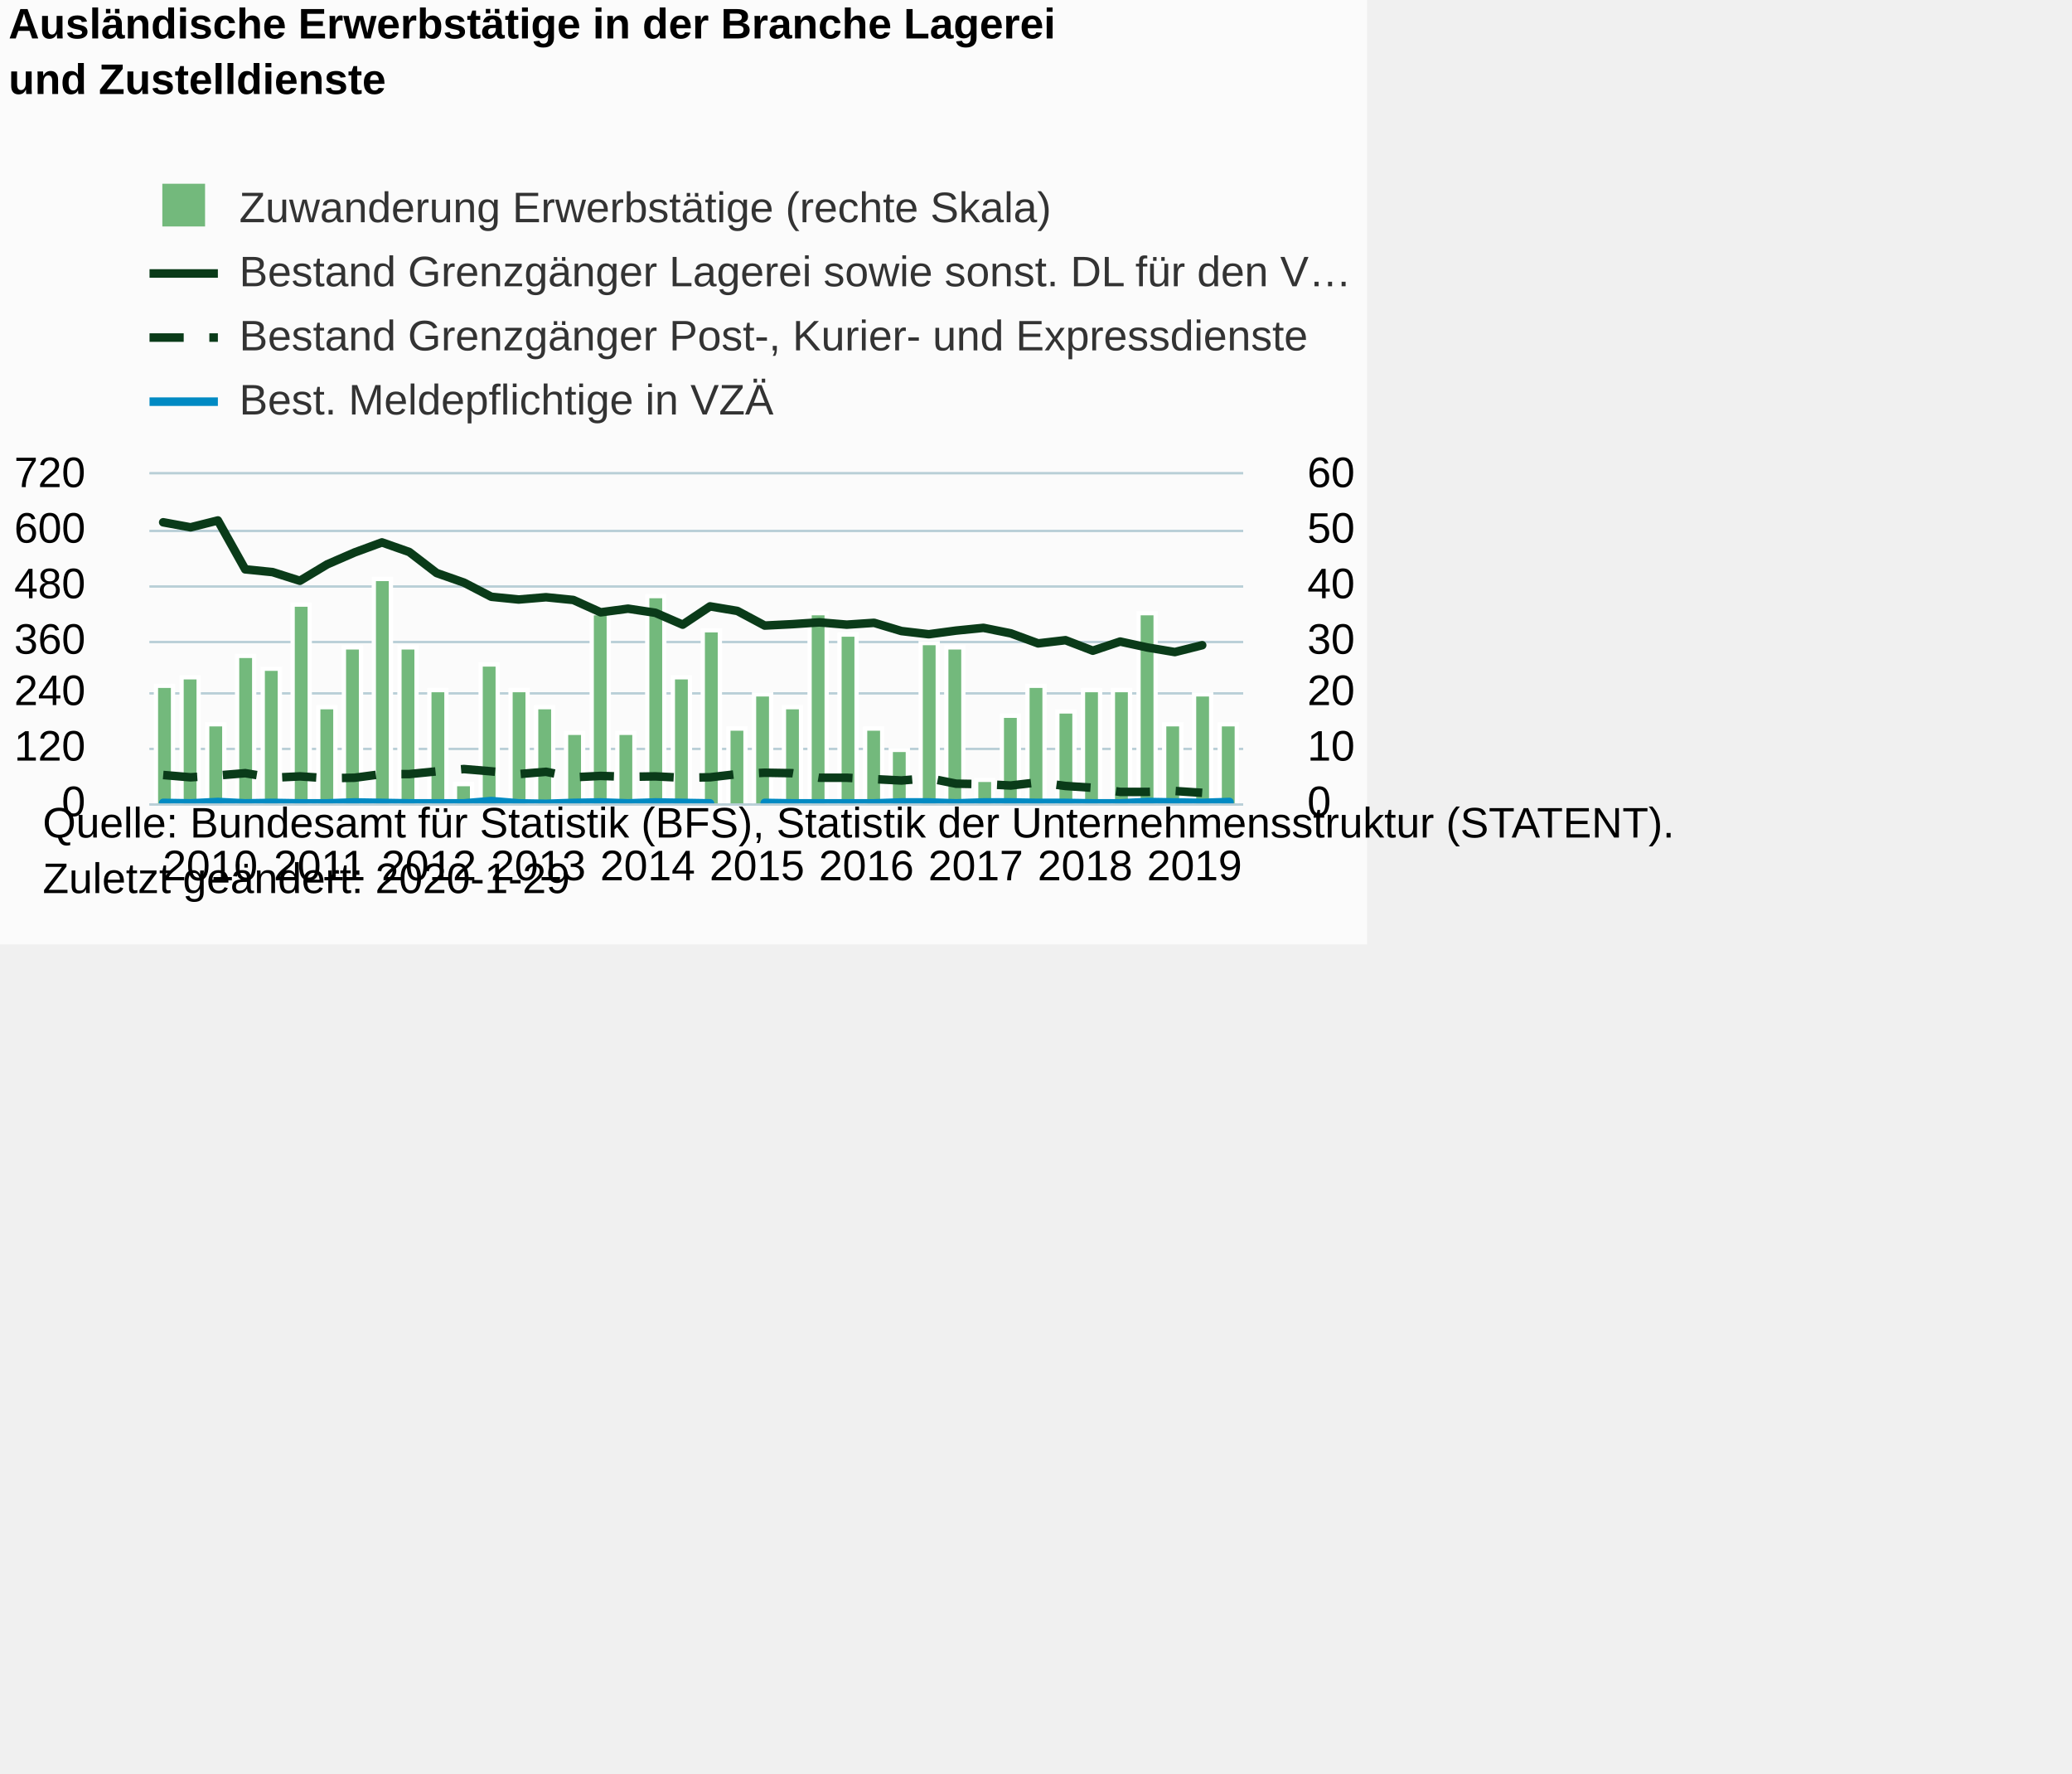
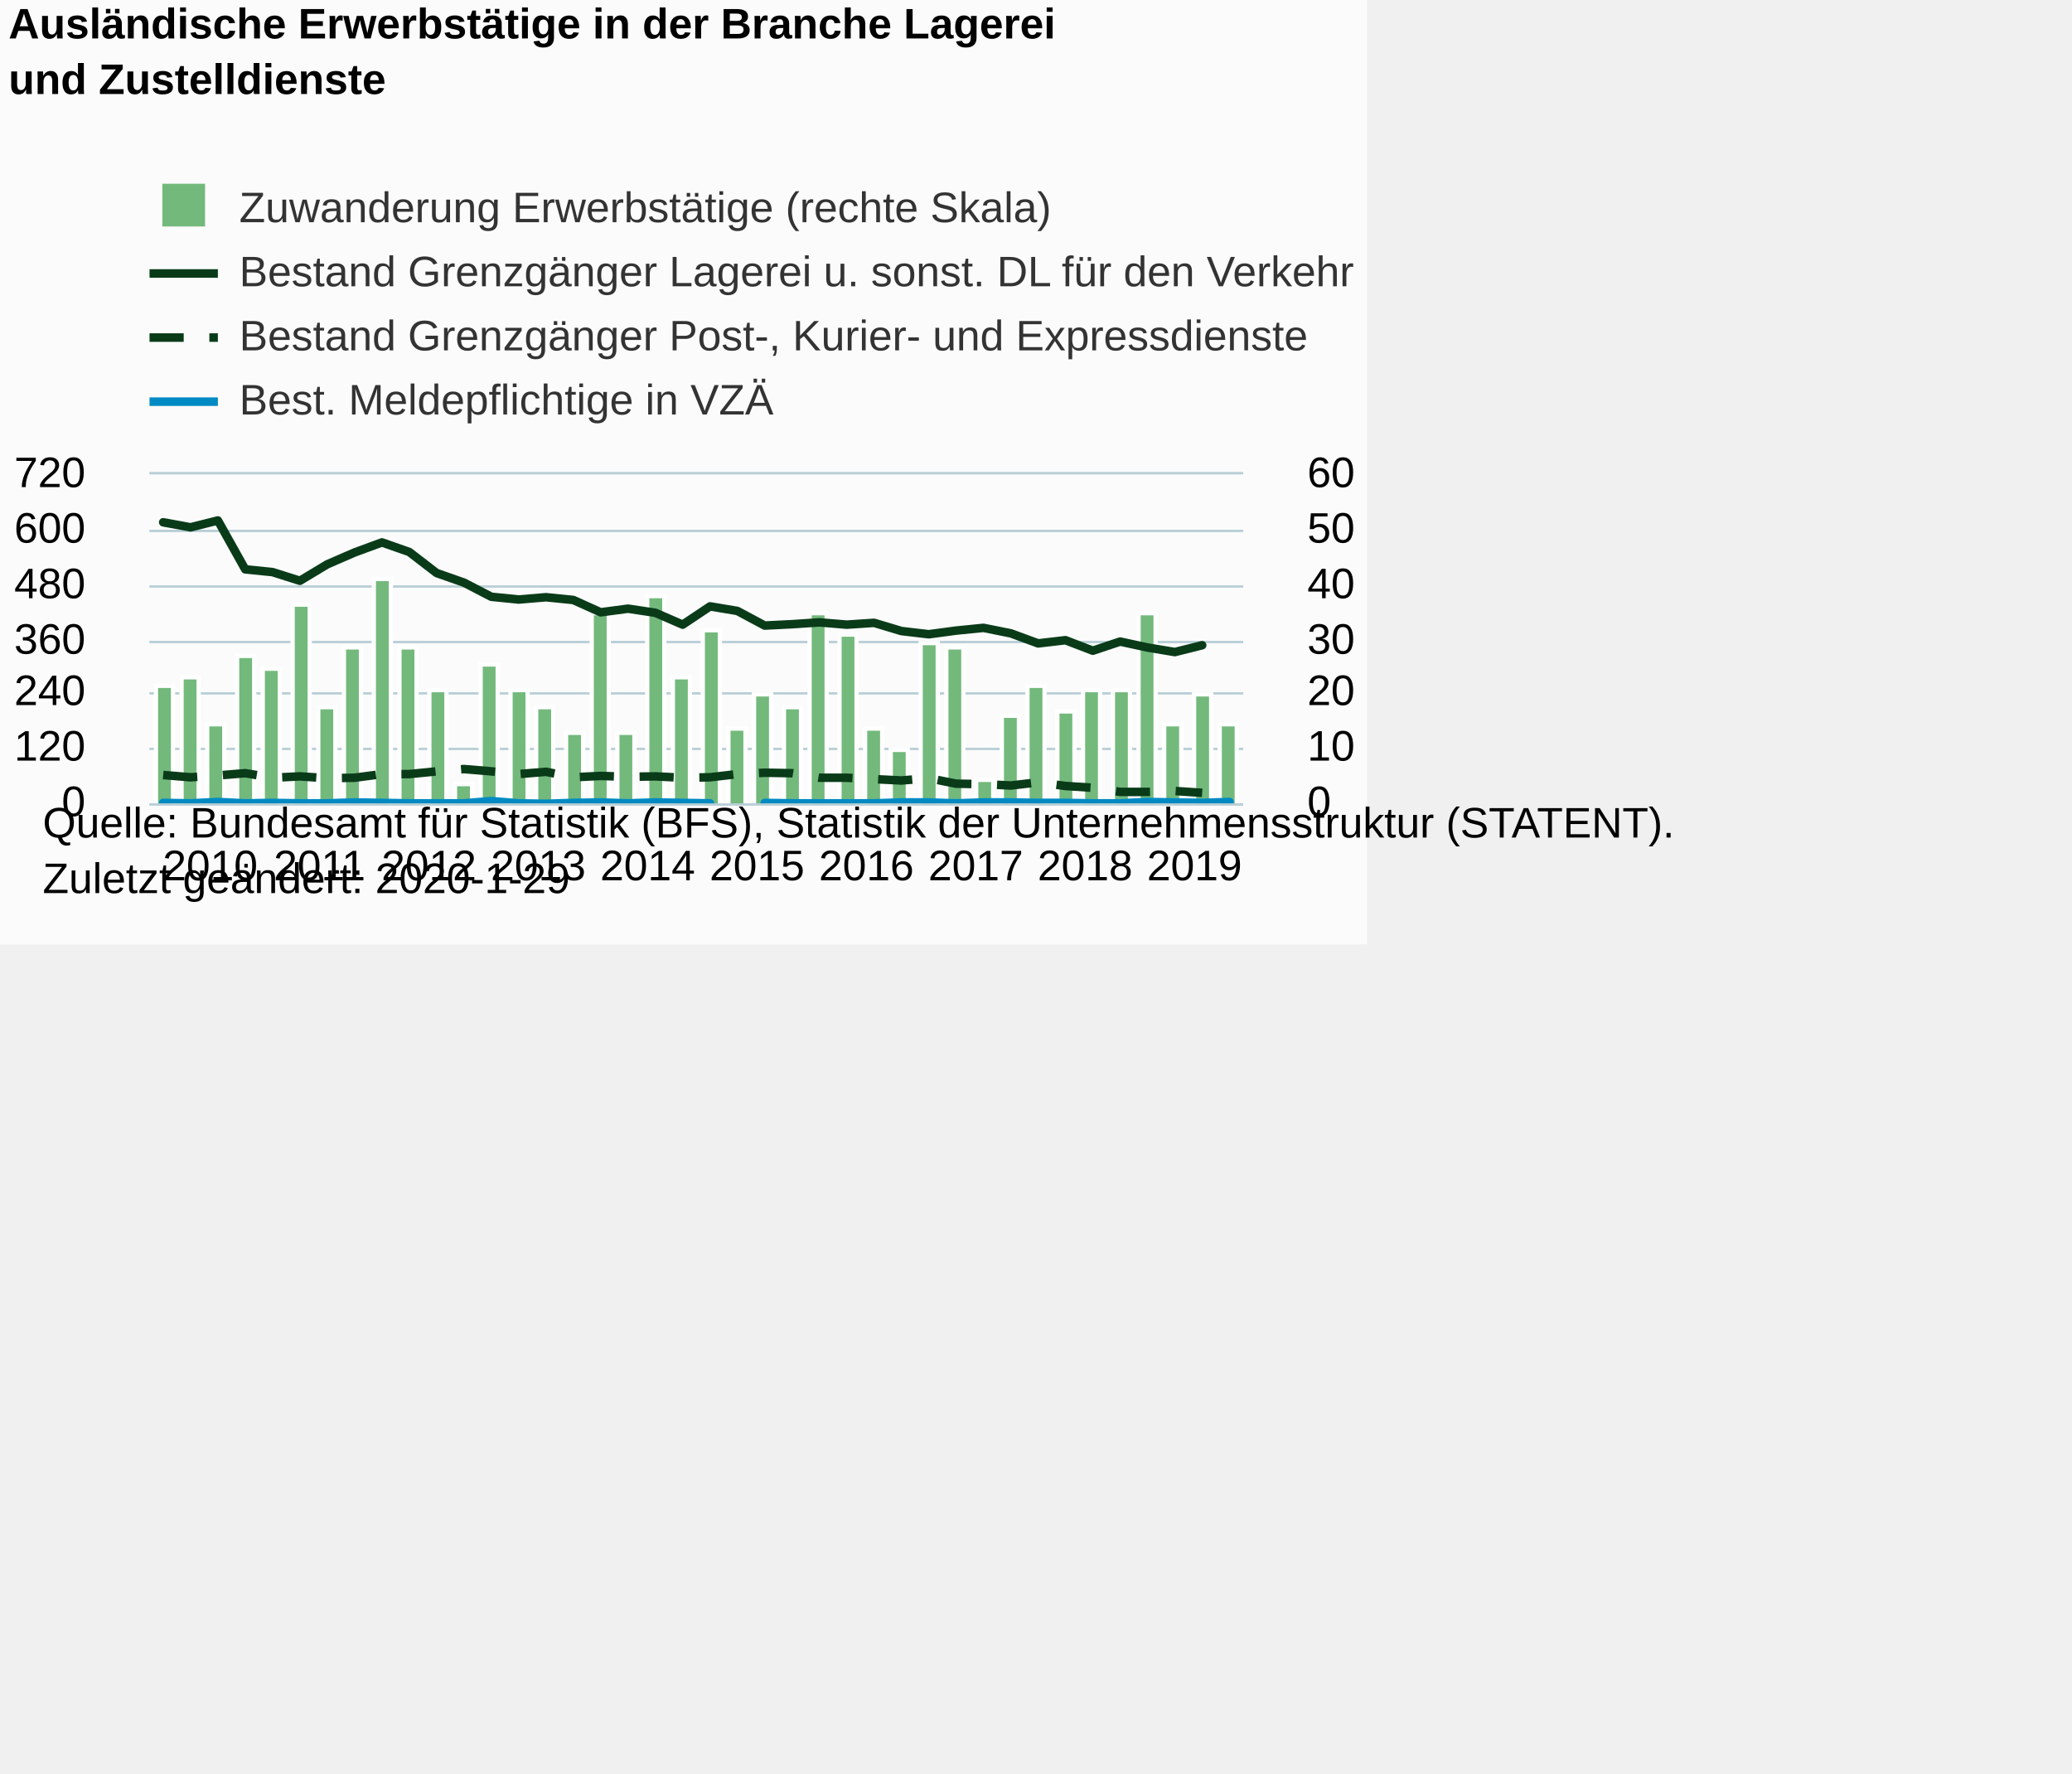
<svg xmlns="http://www.w3.org/2000/svg" version="1.1" class="highcharts-root" style="font-family:Arial;font-size:12px;" viewBox="0 0 485 415">
  <defs>
-     <clipPath id="highcharts-tgmxstl-8">
+     <clipPath id="highcharts-4pgxjwx-8">
      <rect x="0" y="0" width="256" height="77" fill="none" />
    </clipPath>
-     <clipPath id="highcharts-tgmxstl-9">
+     <clipPath id="highcharts-4pgxjwx-9">
      <rect x="0" y="0" width="256" height="77" fill="none" />
    </clipPath>
-     <clipPath id="highcharts-tgmxstl-10">
+     <clipPath id="highcharts-4pgxjwx-10">
      <rect x="0" y="0" width="256" height="77" fill="none" />
    </clipPath>
  </defs>
  <rect fill="#fbfbfb" class="highcharts-background" x="0" y="0" width="320" height="221" rx="0" ry="0" />
  <rect fill="none" class="highcharts-plot-background" x="35" y="111" width="256" height="77" />
  <g class="highcharts-pane-group" data-z-index="0" />
  <g class="highcharts-grid highcharts-xaxis-grid " data-z-index="1">
    <path fill="none" data-z-index="1" class="highcharts-grid-line" d="M 37.5 111 L 37.5 188" opacity="1" />
    <path fill="none" data-z-index="1" class="highcharts-grid-line" d="M 63.5 111 L 63.5 188" opacity="1" />
    <path fill="none" data-z-index="1" class="highcharts-grid-line" d="M 88.5 111 L 88.5 188" opacity="1" />
    <path fill="none" data-z-index="1" class="highcharts-grid-line" d="M 114.5 111 L 114.5 188" opacity="1" />
    <path fill="none" data-z-index="1" class="highcharts-grid-line" d="M 140.5 111 L 140.5 188" opacity="1" />
    <path fill="none" data-z-index="1" class="highcharts-grid-line" d="M 165.5 111 L 165.5 188" opacity="1" />
    <path fill="none" data-z-index="1" class="highcharts-grid-line" d="M 191.5 111 L 191.5 188" opacity="1" />
    <path fill="none" data-z-index="1" class="highcharts-grid-line" d="M 216.5 111 L 216.5 188" opacity="1" />
    <path fill="none" data-z-index="1" class="highcharts-grid-line" d="M 242.5 111 L 242.5 188" opacity="1" />
    <path fill="none" data-z-index="1" class="highcharts-grid-line" d="M 268.5 111 L 268.5 188" opacity="1" />
  </g>
  <rect fill="none" class="highcharts-plot-border" data-z-index="1" x="35" y="111" width="256" height="77" />
  <g class="highcharts-grid highcharts-yaxis-grid " data-z-index="1">
    <path fill="none" stroke="#B9CFD7" stroke-width="0.5" data-z-index="1" class="highcharts-grid-line" d="M 35 188.25 L 291 188.25" opacity="1" />
    <path fill="none" stroke="#B9CFD7" stroke-width="0.5" data-z-index="1" class="highcharts-grid-line" d="M 35 175.25 L 291 175.25" opacity="1" />
    <path fill="none" stroke="#B9CFD7" stroke-width="0.5" data-z-index="1" class="highcharts-grid-line" d="M 35 162.25 L 291 162.25" opacity="1" />
    <path fill="none" stroke="#B9CFD7" stroke-width="0.5" data-z-index="1" class="highcharts-grid-line" d="M 35 150.25 L 291 150.25" opacity="1" />
    <path fill="none" stroke="#B9CFD7" stroke-width="0.5" data-z-index="1" class="highcharts-grid-line" d="M 35 137.25 L 291 137.25" opacity="1" />
    <path fill="none" stroke="#B9CFD7" stroke-width="0.5" data-z-index="1" class="highcharts-grid-line" d="M 35 124.25 L 291 124.25" opacity="1" />
    <path fill="none" stroke="#B9CFD7" stroke-width="0.5" data-z-index="1" class="highcharts-grid-line" d="M 35 110.75 L 291 110.75" opacity="1" />
  </g>
  <g class="highcharts-grid highcharts-yaxis-grid " data-z-index="1">
    <path fill="none" stroke="#B9CFD7" stroke-width="0.5" data-z-index="1" class="highcharts-grid-line" d="M 35 188.25 L 291 188.25" opacity="1" />
    <path fill="none" stroke="#B9CFD7" stroke-width="0.5" data-z-index="1" class="highcharts-grid-line" d="M 35 175.25 L 291 175.25" opacity="1" />
    <path fill="none" stroke="#B9CFD7" stroke-width="0.5" data-z-index="1" class="highcharts-grid-line" d="M 35 162.25 L 291 162.25" opacity="1" />
    <path fill="none" stroke="#B9CFD7" stroke-width="0.5" data-z-index="1" class="highcharts-grid-line" d="M 35 150.25 L 291 150.25" opacity="1" />
    <path fill="none" stroke="#B9CFD7" stroke-width="0.5" data-z-index="1" class="highcharts-grid-line" d="M 35 137.25 L 291 137.25" opacity="1" />
    <path fill="none" stroke="#B9CFD7" stroke-width="0.5" data-z-index="1" class="highcharts-grid-line" d="M 35 124.25 L 291 124.25" opacity="1" />
    <path fill="none" stroke="#B9CFD7" stroke-width="0.5" data-z-index="1" class="highcharts-grid-line" d="M 35 110.75 L 291 110.75" opacity="1" />
  </g>
  <g class="highcharts-axis highcharts-xaxis " data-z-index="2">
    <path fill="none" class="highcharts-axis-line" stroke="#B9CFD7" stroke-width="0.5" data-z-index="7" d="M 35 188.25 L 291 188.25" />
  </g>
  <g class="highcharts-axis highcharts-yaxis " data-z-index="2">
    <path fill="none" class="highcharts-axis-line" data-z-index="7" d="M 35 111 L 35 188" />
  </g>
  <g class="highcharts-axis highcharts-yaxis " data-z-index="2">
    <path fill="none" class="highcharts-axis-line" data-z-index="7" d="M 291 111 L 291 188" />
  </g>
  <g class="highcharts-series-group" data-z-index="3">
-     <g data-z-index="0.1" class="highcharts-series highcharts-series-0 highcharts-column-series " transform="translate(35,111) scale(1 1)" clip-path="url(#highcharts-tgmxstl-9)">
+     <g data-z-index="0.1" class="highcharts-series highcharts-series-0 highcharts-column-series " transform="translate(35,111) scale(1 1)" clip-path="url(#highcharts-4pgxjwx-9)">
      <rect x="1.5" y="49.5" width="4" height="28" fill="#73b97c" stroke="#ffffff" stroke-width="1" class="highcharts-point" />
      <rect x="7.5" y="47.5" width="4" height="30" fill="#73b97c" stroke="#ffffff" stroke-width="1" class="highcharts-point" />
      <rect x="13.5" y="58.5" width="4" height="19" fill="#73b97c" stroke="#ffffff" stroke-width="1" class="highcharts-point" />
      <rect x="20.5" y="42.5" width="4" height="35" fill="#73b97c" stroke="#ffffff" stroke-width="1" class="highcharts-point" />
      <rect x="26.5" y="45.5" width="4" height="32" fill="#73b97c" stroke="#ffffff" stroke-width="1" class="highcharts-point" />
      <rect x="33.5" y="30.5" width="4" height="47" fill="#73b97c" stroke="#ffffff" stroke-width="1" class="highcharts-point" />
      <rect x="39.5" y="54.5" width="4" height="23" fill="#73b97c" stroke="#ffffff" stroke-width="1" class="highcharts-point" />
      <rect x="45.5" y="40.5" width="4" height="37" fill="#73b97c" stroke="#ffffff" stroke-width="1" class="highcharts-point" />
      <rect x="52.5" y="24.5" width="4" height="53" fill="#73b97c" stroke="#ffffff" stroke-width="1" class="highcharts-point" />
      <rect x="58.5" y="40.5" width="4" height="37" fill="#73b97c" stroke="#ffffff" stroke-width="1" class="highcharts-point" />
      <rect x="65.5" y="50.5" width="4" height="27" fill="#73b97c" stroke="#ffffff" stroke-width="1" class="highcharts-point" />
      <rect x="71.5" y="72.5" width="4" height="5" fill="#73b97c" stroke="#ffffff" stroke-width="1" class="highcharts-point" />
      <rect x="77.5" y="44.5" width="4" height="33" fill="#73b97c" stroke="#ffffff" stroke-width="1" class="highcharts-point" />
      <rect x="84.5" y="50.5" width="4" height="27" fill="#73b97c" stroke="#ffffff" stroke-width="1" class="highcharts-point" />
      <rect x="90.5" y="54.5" width="4" height="23" fill="#73b97c" stroke="#ffffff" stroke-width="1" class="highcharts-point" />
      <rect x="97.5" y="60.5" width="4" height="17" fill="#73b97c" stroke="#ffffff" stroke-width="1" class="highcharts-point" />
      <rect x="103.5" y="32.5" width="4" height="45" fill="#73b97c" stroke="#ffffff" stroke-width="1" class="highcharts-point" />
      <rect x="109.5" y="60.5" width="4" height="17" fill="#73b97c" stroke="#ffffff" stroke-width="1" class="highcharts-point" />
      <rect x="116.5" y="28.5" width="4" height="49" fill="#73b97c" stroke="#ffffff" stroke-width="1" class="highcharts-point" />
      <rect x="122.5" y="47.5" width="4" height="30" fill="#73b97c" stroke="#ffffff" stroke-width="1" class="highcharts-point" />
      <rect x="129.5" y="36.5" width="4" height="41" fill="#73b97c" stroke="#ffffff" stroke-width="1" class="highcharts-point" />
      <rect x="135.5" y="59.5" width="4" height="18" fill="#73b97c" stroke="#ffffff" stroke-width="1" class="highcharts-point" />
      <rect x="141.5" y="51.5" width="4" height="26" fill="#73b97c" stroke="#ffffff" stroke-width="1" class="highcharts-point" />
      <rect x="148.5" y="54.5" width="4" height="23" fill="#73b97c" stroke="#ffffff" stroke-width="1" class="highcharts-point" />
      <rect x="154.5" y="32.5" width="4" height="45" fill="#73b97c" stroke="#ffffff" stroke-width="1" class="highcharts-point" />
      <rect x="161.5" y="37.5" width="4" height="40" fill="#73b97c" stroke="#ffffff" stroke-width="1" class="highcharts-point" />
      <rect x="167.5" y="59.5" width="4" height="18" fill="#73b97c" stroke="#ffffff" stroke-width="1" class="highcharts-point" />
      <rect x="173.5" y="64.5" width="4" height="13" fill="#73b97c" stroke="#ffffff" stroke-width="1" class="highcharts-point" />
      <rect x="180.5" y="39.5" width="4" height="38" fill="#73b97c" stroke="#ffffff" stroke-width="1" class="highcharts-point" />
      <rect x="186.5" y="40.5" width="4" height="37" fill="#73b97c" stroke="#ffffff" stroke-width="1" class="highcharts-point" />
      <rect x="193.5" y="71.5" width="4" height="6" fill="#73b97c" stroke="#ffffff" stroke-width="1" class="highcharts-point" />
      <rect x="199.5" y="56.5" width="4" height="21" fill="#73b97c" stroke="#ffffff" stroke-width="1" class="highcharts-point" />
      <rect x="205.5" y="49.5" width="4" height="28" fill="#73b97c" stroke="#ffffff" stroke-width="1" class="highcharts-point" />
      <rect x="212.5" y="55.5" width="4" height="22" fill="#73b97c" stroke="#ffffff" stroke-width="1" class="highcharts-point" />
      <rect x="218.5" y="50.5" width="4" height="27" fill="#73b97c" stroke="#ffffff" stroke-width="1" class="highcharts-point" />
      <rect x="225.5" y="50.5" width="4" height="27" fill="#73b97c" stroke="#ffffff" stroke-width="1" class="highcharts-point" />
      <rect x="231.5" y="32.5" width="4" height="45" fill="#73b97c" stroke="#ffffff" stroke-width="1" class="highcharts-point" />
      <rect x="237.5" y="58.5" width="4" height="19" fill="#73b97c" stroke="#ffffff" stroke-width="1" class="highcharts-point" />
      <rect x="244.5" y="51.5" width="4" height="26" fill="#73b97c" stroke="#ffffff" stroke-width="1" class="highcharts-point" />
      <rect x="250.5" y="58.5" width="4" height="19" fill="#73b97c" stroke="#ffffff" stroke-width="1" class="highcharts-point" />
    </g>
    <g data-z-index="0.1" class="highcharts-markers highcharts-series-0 highcharts-column-series " transform="translate(35,111) scale(1 1)" clip-path="none" />
-     <g data-z-index="0.1" class="highcharts-series highcharts-series-1 highcharts-line-series " transform="translate(35,111) scale(1 1)" clip-path="url(#highcharts-tgmxstl-10)">
+     <g data-z-index="0.1" class="highcharts-series highcharts-series-1 highcharts-line-series " transform="translate(35,111) scale(1 1)" clip-path="url(#highcharts-4pgxjwx-10)">
      <path fill="none" d="M 3.2 11.229 L 9.6 12.406 L 16 10.801 L 22.4 22.244 L 28.8 22.886 L 35.2 24.918 L 41.6 21.068 L 48 18.288 L 54.4 15.935 L 60.8 18.181 L 67.2 23.1 L 73.6 25.346 L 80 28.661 L 86.4 29.303 L 92.8 28.768 L 99.2 29.41 L 105.6 32.297 L 112 31.442 L 118.4 32.404 L 124.8 35.185 L 131.2 30.907 L 137.6 31.976 L 144 35.399 L 150.4 35.078 L 156.8 34.65 L 163.2 35.185 L 169.6 34.757 L 176 36.682 L 182.4 37.431 L 188.8 36.575 L 195.2 35.933 L 201.6 37.217 L 208 39.569 L 214.4 38.821 L 220.8 41.281 L 227.2 39.142 L 233.6 40.532 L 240 41.601 L 246.4 39.997" class="highcharts-graph" data-z-index="1" stroke="#0A3B19" stroke-width="2" stroke-linejoin="round" stroke-linecap="round" />
    </g>
    <g data-z-index="0.1" class="highcharts-markers highcharts-series-1 highcharts-line-series " transform="translate(35,111) scale(1 1)" clip-path="none" />
-     <g data-z-index="0.1" class="highcharts-series highcharts-series-2 highcharts-line-series " transform="translate(35,111) scale(1 1)" clip-path="url(#highcharts-tgmxstl-10)">
+     <g data-z-index="0.1" class="highcharts-series highcharts-series-2 highcharts-line-series " transform="translate(35,111) scale(1 1)" clip-path="url(#highcharts-4pgxjwx-10)">
      <path fill="none" d="M 3.2 70.369 L 9.6 70.904 L 16 70.476 L 22.4 69.942 L 28.8 71.011 L 35.2 70.69 L 41.6 71.118 L 48 71.011 L 54.4 70.156 L 60.8 70.156 L 67.2 69.514 L 73.6 68.979 L 80 69.514 L 86.4 70.156 L 92.8 69.621 L 99.2 70.904 L 105.6 70.583 L 112 70.797 L 118.4 70.69 L 124.8 71.011 L 131.2 70.904 L 137.6 70.156 L 144 69.835 L 150.4 69.942 L 156.8 71.011 L 163.2 71.011 L 169.6 71.332 L 176 71.653 L 182.4 71.118 L 188.8 72.401 L 195.2 72.508 L 201.6 72.829 L 208 72.081 L 214.4 72.936 L 220.8 73.364 L 227.2 74.326 L 233.6 74.326 L 240 74.112 L 246.4 74.54" class="highcharts-graph" data-z-index="1" stroke="#0A3B19" stroke-width="2" stroke-dasharray="8,6" />
    </g>
    <g data-z-index="0.1" class="highcharts-markers highcharts-series-2 highcharts-line-series " transform="translate(35,111) scale(1 1)" clip-path="none" />
-     <g data-z-index="0.1" class="highcharts-series highcharts-series-3 highcharts-line-series " transform="translate(35,111) scale(1 1)" clip-path="url(#highcharts-tgmxstl-10)">
+     <g data-z-index="0.1" class="highcharts-series highcharts-series-3 highcharts-line-series " transform="translate(35,111) scale(1 1)" clip-path="url(#highcharts-4pgxjwx-10)">
      <path fill="none" d="M 3.2 76.893 L 9.6 77 L 16 76.679 L 22.4 77 L 28.8 76.893 L 35.2 77 L 41.6 77 L 48 76.786 L 54.4 76.893 L 60.8 77 L 67.2 77 L 73.6 77 L 80 76.465 L 86.4 77 L 92.8 77.107 L 99.2 76.893 L 105.6 76.786 L 112 77 L 118.4 76.786 L 124.8 76.893 L 131.2 77 M 144 76.893 L 150.4 77 L 156.8 77 L 163.2 77 L 169.6 77 L 176 76.786 L 182.4 76.786 L 188.8 77 L 195.2 76.786 L 201.6 76.786 L 208 76.893 L 214.4 76.893 L 220.8 77 L 227.2 77 L 233.6 76.679 L 240 76.786 L 246.4 76.893 L 252.8 76.679" class="highcharts-graph" data-z-index="1" stroke="#008AC3" stroke-width="2" stroke-linejoin="round" stroke-linecap="round" />
    </g>
    <g data-z-index="0.1" class="highcharts-markers highcharts-series-3 highcharts-line-series " transform="translate(35,111) scale(1 1)" clip-path="none" />
  </g>
  <text x="2" text-anchor="start" class="highcharts-title" data-z-index="4" style="color:#000000;font-size:10px;font-weight:bold;fill:#000000;" y="9">
    <tspan>Ausländische Erwerbstätige in der Branche Lagerei</tspan>
    <tspan dy="13" x="2">und Zustelldienste</tspan>
  </text>
  <text x="2" text-anchor="start" class="highcharts-subtitle" data-z-index="4" style="color:#000000;font-size:10px;font-weight:normal;font-family:Arial;fill:#000000;" y="39" />
  <g class="highcharts-legend" data-z-index="7" transform="translate(35,42)">
-     <rect fill="none" class="highcharts-legend-box" rx="0" ry="0" x="0" y="0" width="292" height="57" visibility="visible" />
+     <rect fill="none" class="highcharts-legend-box" rx="0" ry="0" x="0" y="0" width="293" height="57" visibility="visible" />
    <g data-z-index="1">
      <g>
        <g class="highcharts-legend-item highcharts-column-series highcharts-color-undefined highcharts-series-0" data-z-index="1" transform="translate(0,-3)">
          <text x="21" style="color:#333333;font-size:10px;font-weight:normal;cursor:pointer;fill:#333333;" text-anchor="start" data-z-index="2" y="13">
            <tspan>Zuwanderung Erwerbstätige (rechte Skala)</tspan>
          </text>
          <rect x="3" y="4" width="10" height="10" fill="#73b97c" class="highcharts-point" data-z-index="3" />
        </g>
        <g class="highcharts-legend-item highcharts-line-series highcharts-color-undefined highcharts-series-1" data-z-index="1" transform="translate(0,12)">
          <path fill="none" d="M 0 10 L 16 10" class="highcharts-graph" stroke="#0A3B19" stroke-width="2" />
          <text x="21" y="13" style="color:#333333;font-size:10px;font-weight:normal;cursor:pointer;fill:#333333;" text-anchor="start" data-z-index="2">
-             <tspan>Bestand Grenzgänger Lagerei sowie sonst. DL für den V…</tspan>
+             <tspan>Bestand Grenzgänger Lagerei u. sonst. DL für den Verkehr</tspan>
          </text>
        </g>
        <g class="highcharts-legend-item highcharts-line-series highcharts-color-undefined highcharts-series-2" data-z-index="1" transform="translate(0,27)">
          <path fill="none" d="M 0 10 L 16 10" class="highcharts-graph" stroke-dasharray="8,6" stroke="#0A3B19" stroke-width="2" />
          <text x="21" y="13" style="color:#333333;font-size:10px;font-weight:normal;cursor:pointer;fill:#333333;" text-anchor="start" data-z-index="2">
            <tspan>Bestand Grenzgänger Post-, Kurier- und Expressdienste</tspan>
          </text>
        </g>
        <g class="highcharts-legend-item highcharts-line-series highcharts-color-undefined highcharts-series-3" data-z-index="1" transform="translate(0,42)">
          <path fill="none" d="M 0 10 L 16 10" class="highcharts-graph" stroke="#008AC3" stroke-width="2" />
          <text x="21" y="13" style="color:#333333;font-size:10px;font-weight:normal;cursor:pointer;fill:#333333;" text-anchor="start" data-z-index="2">
            <tspan>Best. Meldepflichtige in VZÄ</tspan>
          </text>
        </g>
      </g>
    </g>
  </g>
  <g class="highcharts-axis-labels highcharts-xaxis-labels " data-z-index="7">
    <text x="49.2" style="color:#000000;cursor:default;font-size:10px;white-space:nowrap;fill:#000000;" text-anchor="middle" transform="translate(0,0)" y="206" opacity="1">2010</text>
    <text x="74.8" style="color:#000000;cursor:default;font-size:10px;white-space:nowrap;fill:#000000;" text-anchor="middle" transform="translate(0,0)" y="206" opacity="1">2011</text>
    <text x="100.4" style="color:#000000;cursor:default;font-size:10px;white-space:nowrap;fill:#000000;" text-anchor="middle" transform="translate(0,0)" y="206" opacity="1">2012</text>
    <text x="126" style="color:#000000;cursor:default;font-size:10px;white-space:nowrap;fill:#000000;" text-anchor="middle" transform="translate(0,0)" y="206" opacity="1">2013</text>
    <text x="151.6" style="color:#000000;cursor:default;font-size:10px;white-space:nowrap;fill:#000000;" text-anchor="middle" transform="translate(0,0)" y="206" opacity="1">2014</text>
    <text x="177.2" style="color:#000000;cursor:default;font-size:10px;white-space:nowrap;fill:#000000;" text-anchor="middle" transform="translate(0,0)" y="206" opacity="1">2015</text>
    <text x="202.8" style="color:#000000;cursor:default;font-size:10px;white-space:nowrap;fill:#000000;" text-anchor="middle" transform="translate(0,0)" y="206" opacity="1">2016</text>
    <text x="228.4" style="color:#000000;cursor:default;font-size:10px;white-space:nowrap;fill:#000000;" text-anchor="middle" transform="translate(0,0)" y="206" opacity="1">2017</text>
    <text x="254" style="color:#000000;cursor:default;font-size:10px;white-space:nowrap;fill:#000000;" text-anchor="middle" transform="translate(0,0)" y="206" opacity="1">2018</text>
    <text x="279.6" style="color:#000000;cursor:default;font-size:10px;white-space:nowrap;fill:#000000;" text-anchor="middle" transform="translate(0,0)" y="206" opacity="1">2019</text>
  </g>
  <g class="highcharts-axis-labels highcharts-yaxis-labels " data-z-index="7">
    <text x="20" style="color:#000000;cursor:default;font-size:10px;fill:#000000;" text-anchor="end" transform="translate(0,0)" y="191" opacity="1">0</text>
    <text x="20" style="color:#000000;cursor:default;font-size:10px;fill:#000000;" text-anchor="end" transform="translate(0,0)" y="178" opacity="1">120</text>
    <text x="20" style="color:#000000;cursor:default;font-size:10px;fill:#000000;" text-anchor="end" transform="translate(0,0)" y="165" opacity="1">240</text>
    <text x="20" style="color:#000000;cursor:default;font-size:10px;fill:#000000;" text-anchor="end" transform="translate(0,0)" y="153" opacity="1">360</text>
    <text x="20" style="color:#000000;cursor:default;font-size:10px;fill:#000000;" text-anchor="end" transform="translate(0,0)" y="140" opacity="1">480</text>
    <text x="20" style="color:#000000;cursor:default;font-size:10px;fill:#000000;" text-anchor="end" transform="translate(0,0)" y="127" opacity="1">600</text>
    <text x="20" style="color:#000000;cursor:default;font-size:10px;fill:#000000;" text-anchor="end" transform="translate(0,0)" y="114" opacity="1">720</text>
  </g>
  <g class="highcharts-axis-labels highcharts-yaxis-labels " data-z-index="7">
    <text x="306" style="color:#000000;cursor:default;font-size:10px;fill:#000000;" text-anchor="start" transform="translate(0,0)" y="191" opacity="1">0</text>
    <text x="306" style="color:#000000;cursor:default;font-size:10px;fill:#000000;" text-anchor="start" transform="translate(0,0)" y="178" opacity="1">10</text>
    <text x="306" style="color:#000000;cursor:default;font-size:10px;fill:#000000;" text-anchor="start" transform="translate(0,0)" y="165" opacity="1">20</text>
    <text x="306" style="color:#000000;cursor:default;font-size:10px;fill:#000000;" text-anchor="start" transform="translate(0,0)" y="153" opacity="1">30</text>
    <text x="306" style="color:#000000;cursor:default;font-size:10px;fill:#000000;" text-anchor="start" transform="translate(0,0)" y="140" opacity="1">40</text>
    <text x="306" style="color:#000000;cursor:default;font-size:10px;fill:#000000;" text-anchor="start" transform="translate(0,0)" y="127" opacity="1">50</text>
    <text x="306" style="color:#000000;cursor:default;font-size:10px;fill:#000000;" text-anchor="start" transform="translate(0,0)" y="114" opacity="1">60</text>
  </g>
  <text x="10" class="highcharts-credits" text-anchor="start" data-z-index="8" style="cursor:default;color:#000000;font-size:10px;fill:#000000;" y="196">
    <tspan>Quelle: Bundesamt für Statistik (BFS), Statistik der Unternehmensstruktur (STATENT).</tspan>
    <tspan x="10" dy="13">Zuletzt geändert: 2020-1-29</tspan>
  </text>
</svg>
